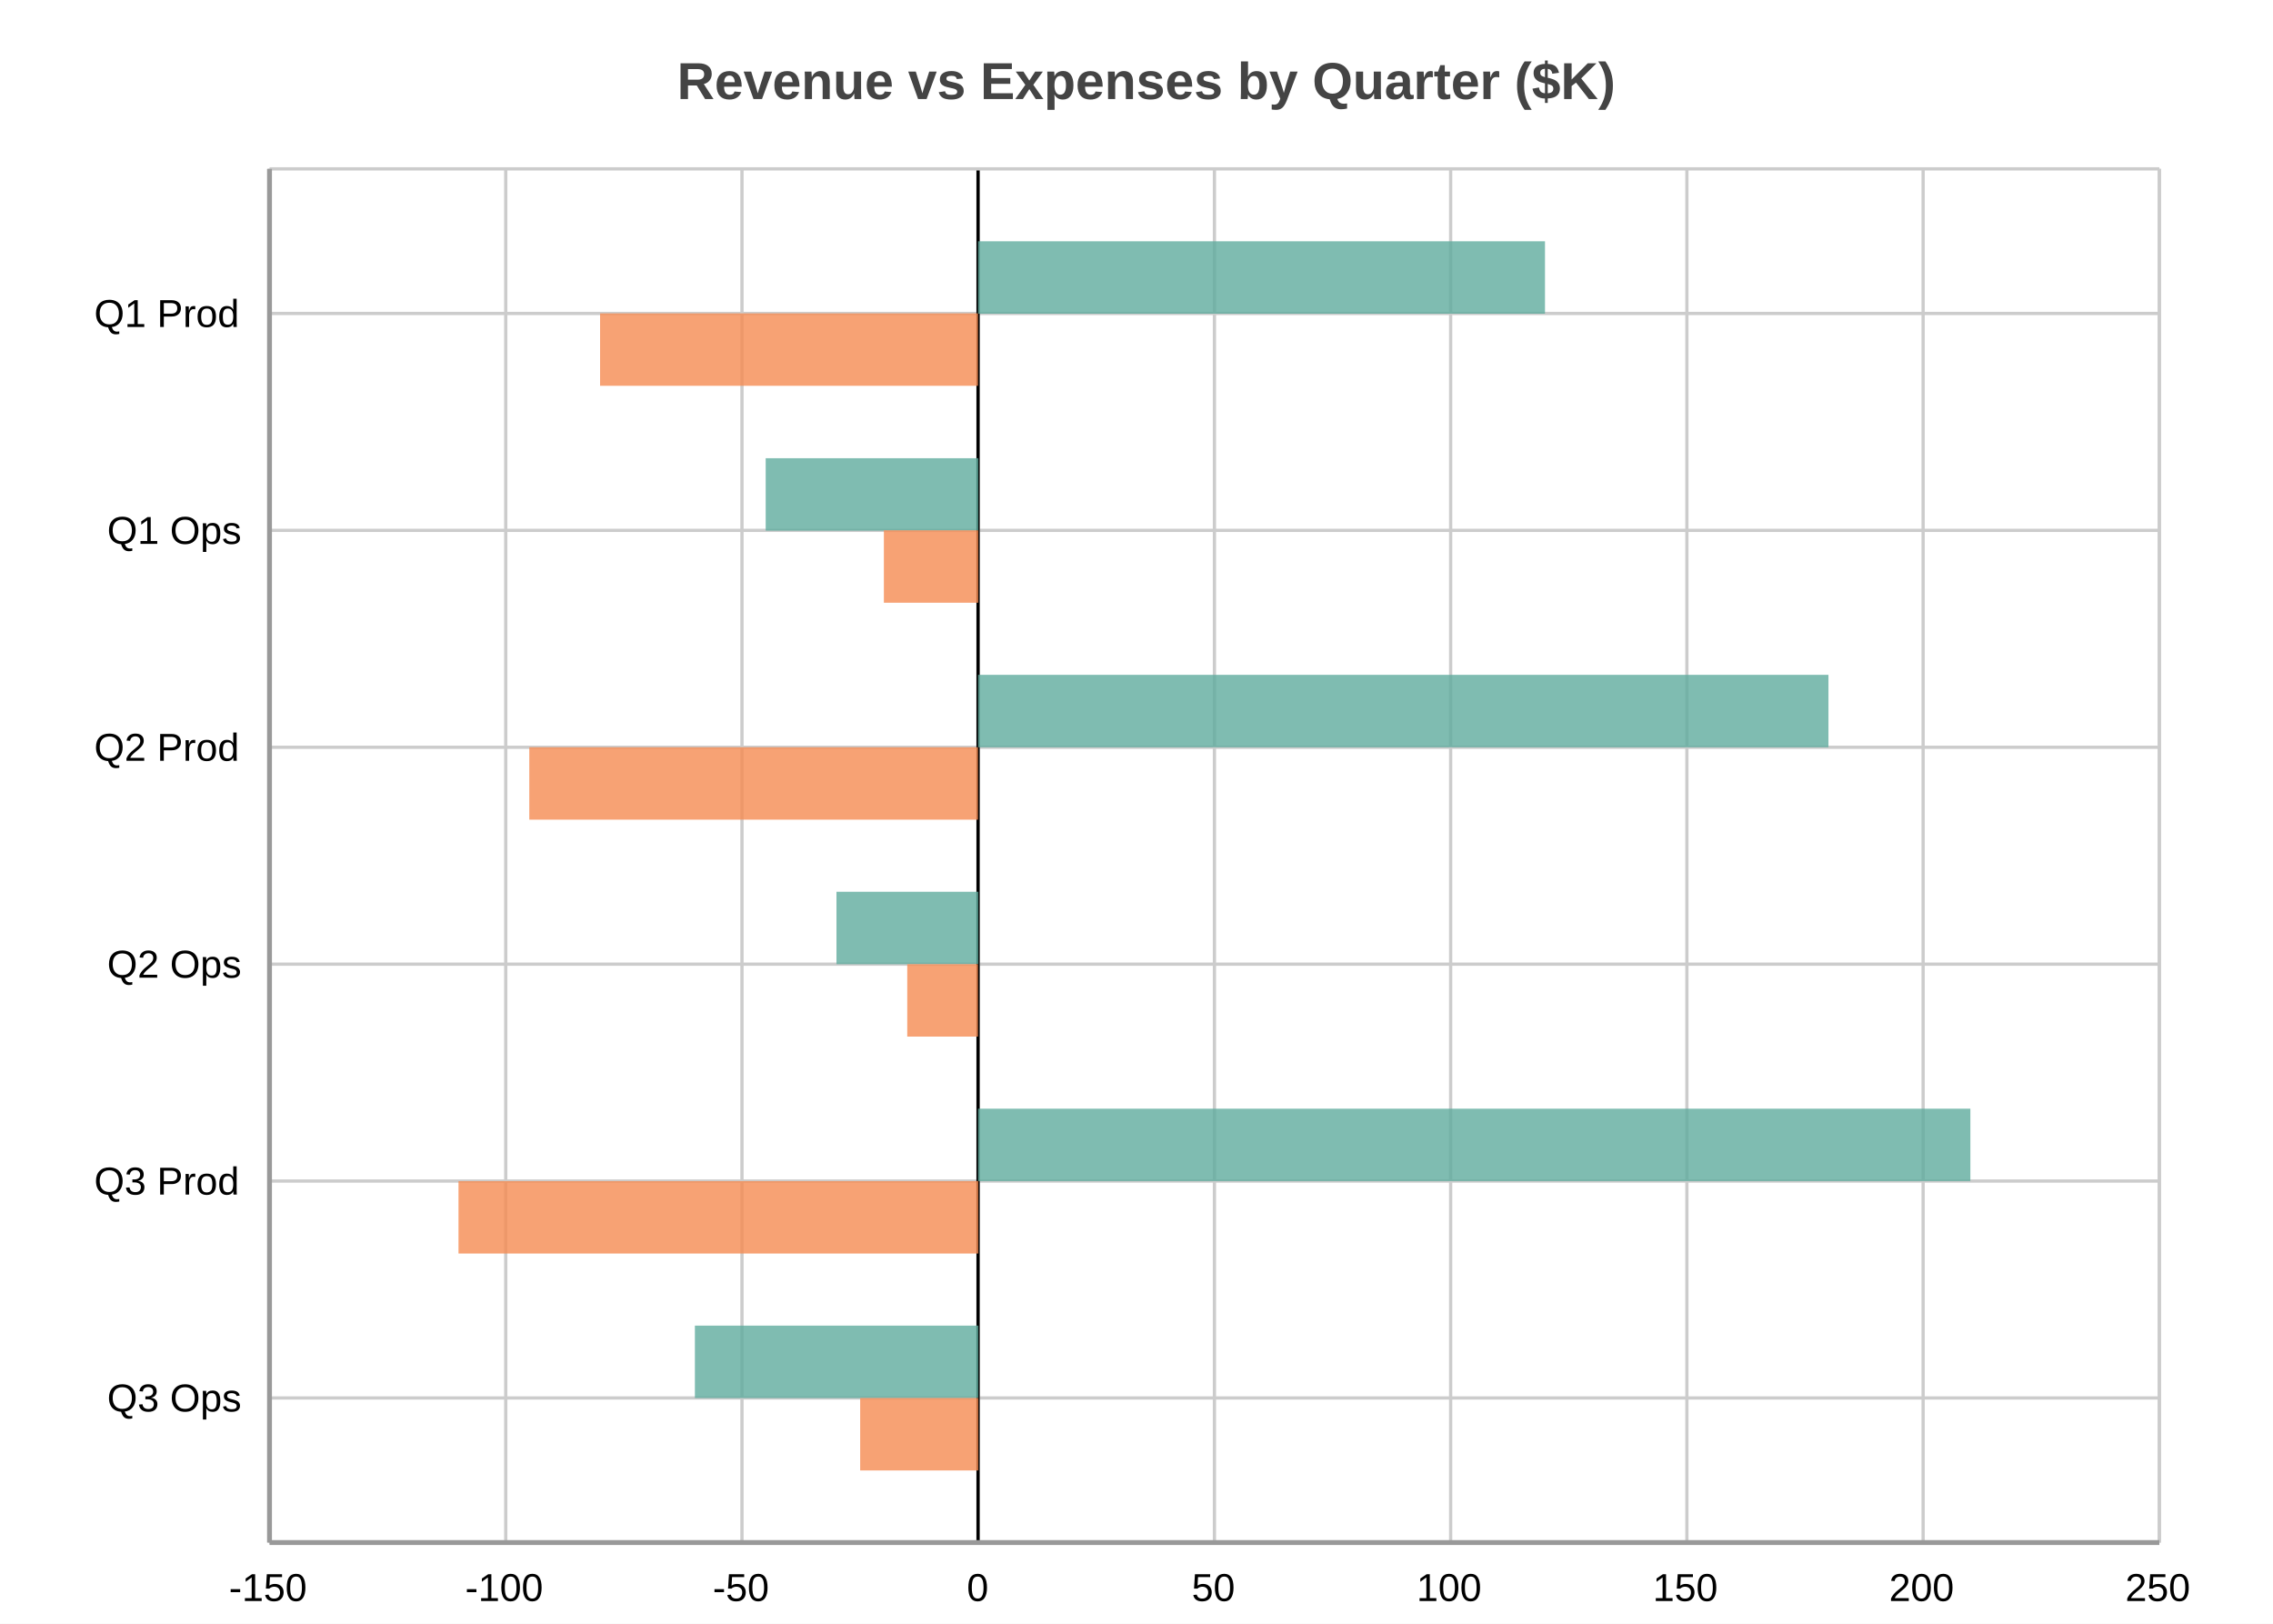
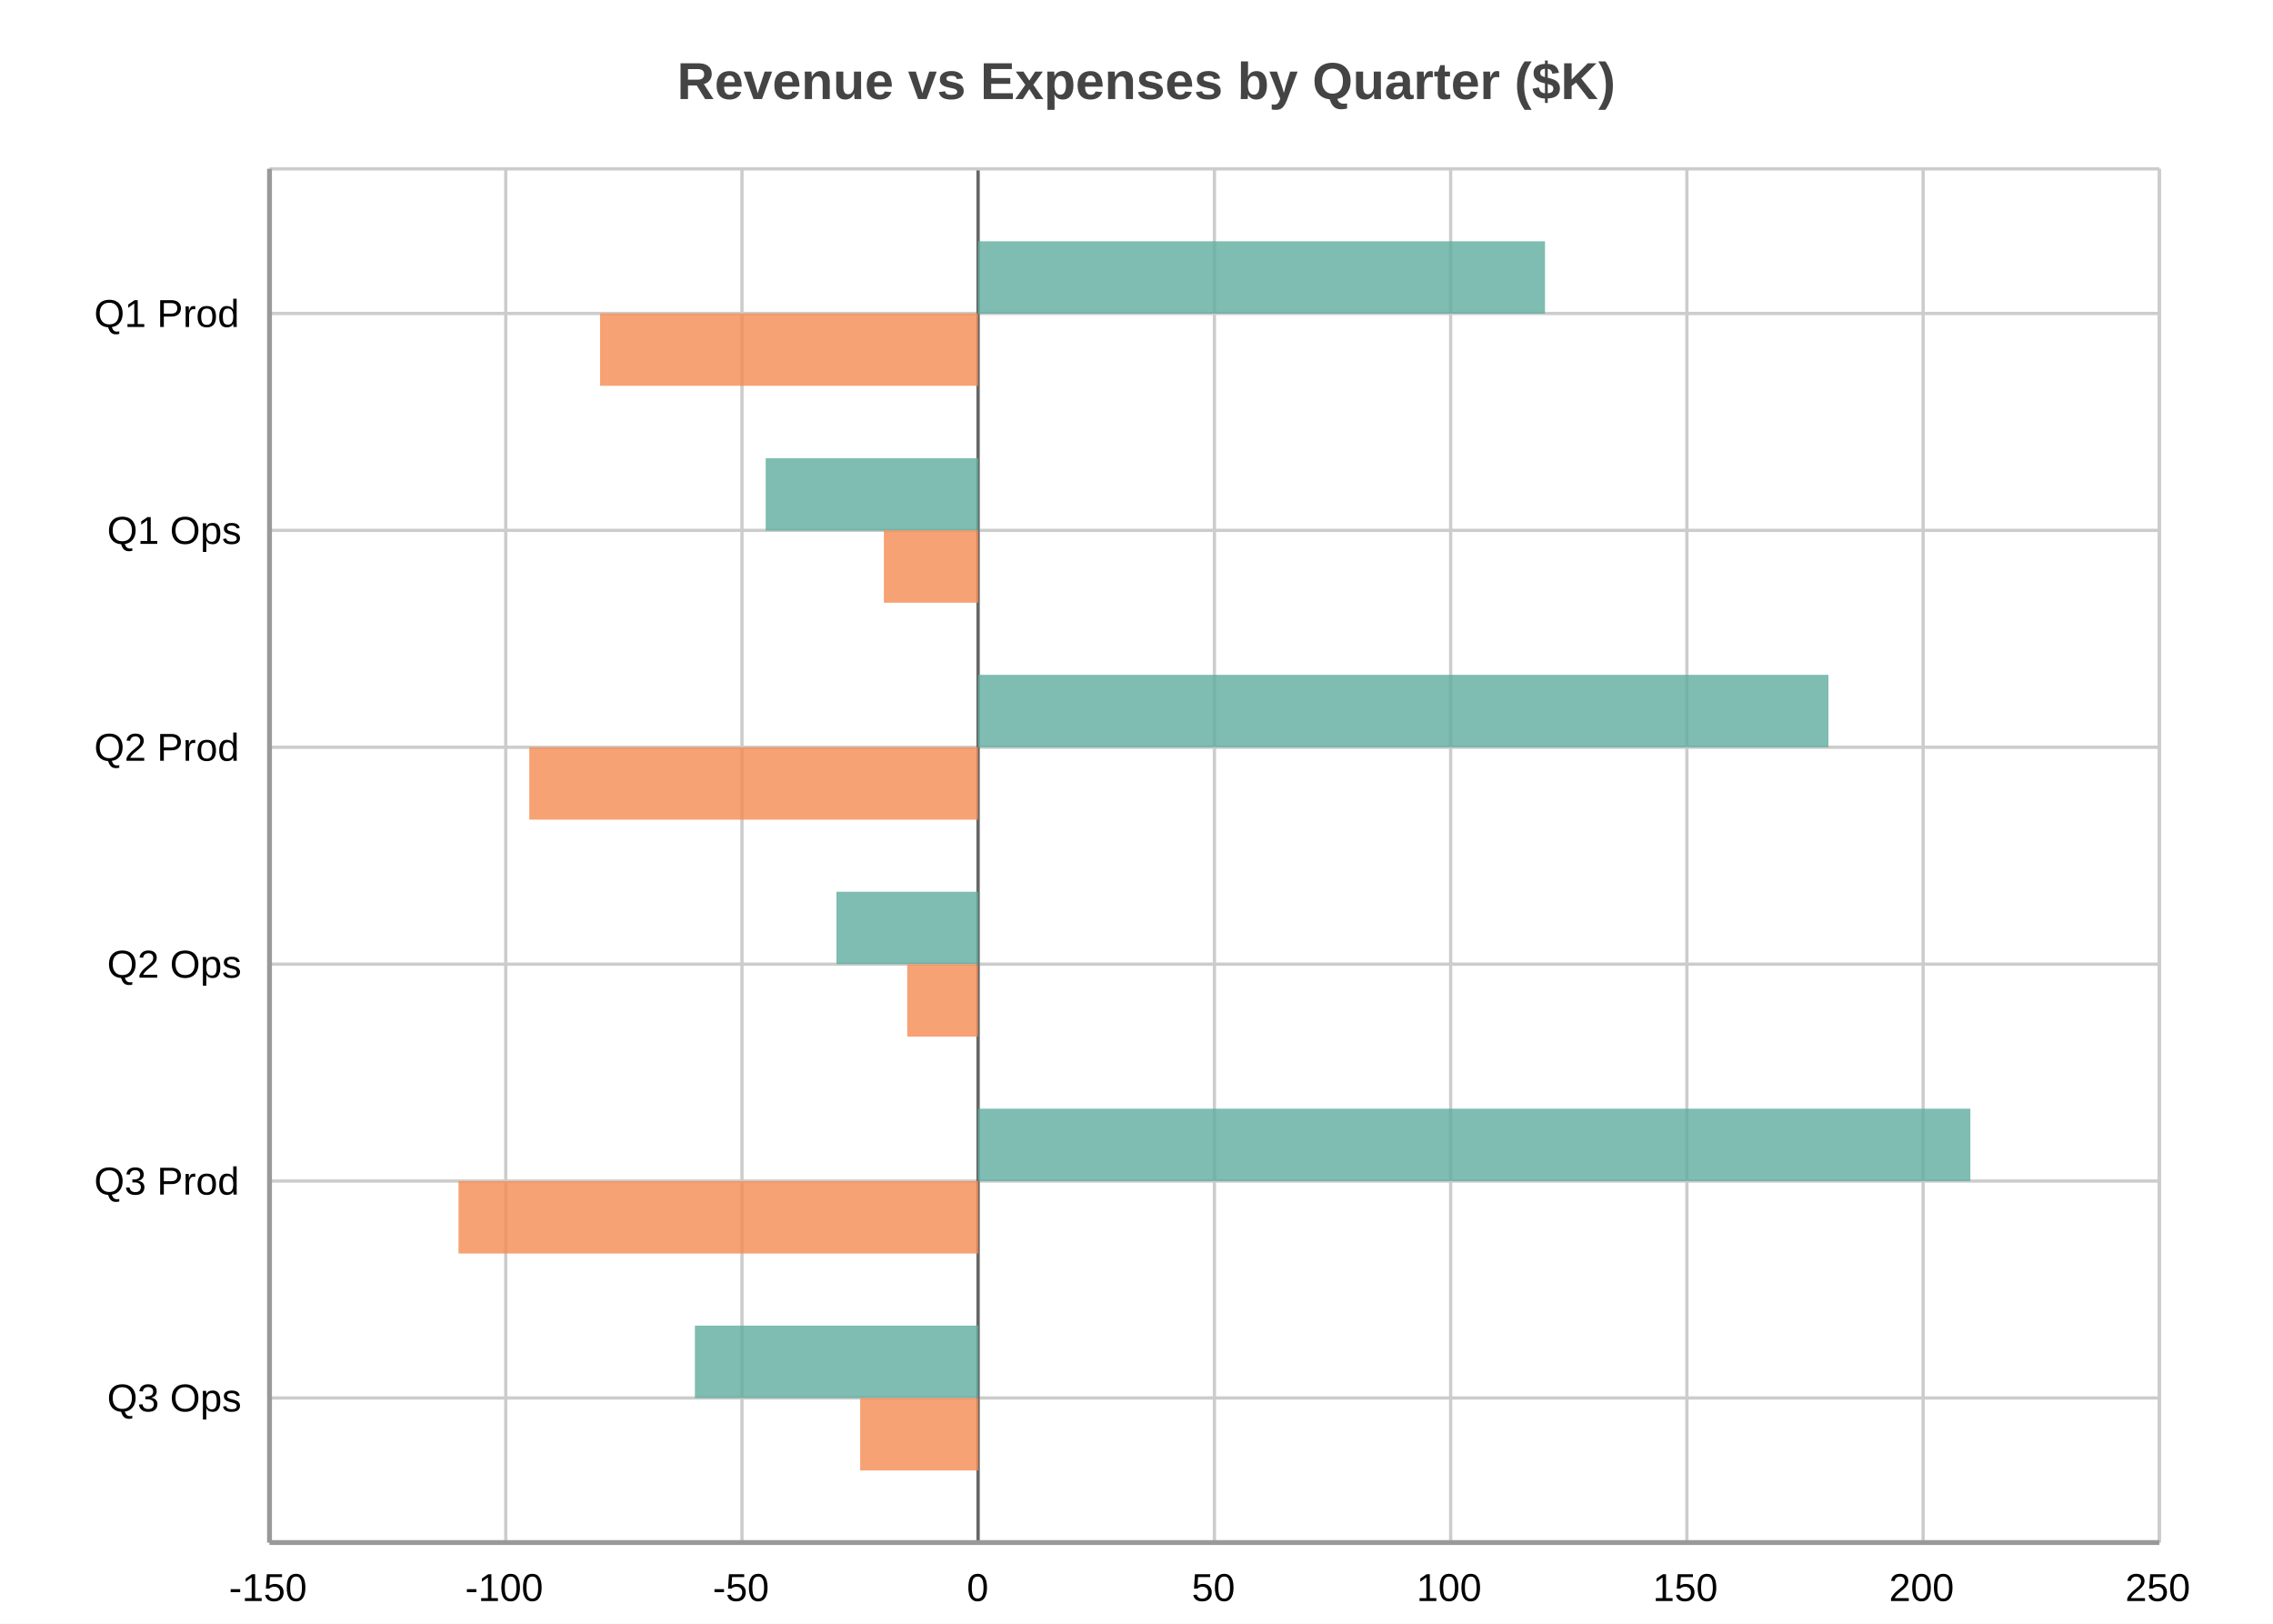
<svg xmlns="http://www.w3.org/2000/svg" width="700" height="500" viewBox="0 0 700 500">
  <path fill="#FFFFFF" d="M0 0 h700 v500 h-700 v-500Z" />
  <text transform="translate(-141.5, 18)" fill="#444444" font-family="Arial" font-weight="bold" font-size="16" x="350.0" y="12.5">Revenue vs Expenses by Quarter ($K)</text>
  <defs>
    <clipPath id="plot-clip">
      <rect x="0" y="0" width="582.0" height="423.0" />
    </clipPath>
  </defs>
  <g>
    <path stroke="#cccccc" stroke-dasharray="None" d="M0 44.526 h582.0 M0 111.316 h582.0 M0 178.105 h582.0 M0 244.895 h582.0 M0 311.684 h582.0 M0 378.474 h582.0" transform="translate(83.0, 52.0)" />
    <g font-size="12" font-family="Arial" fill="#000000" transform="translate(77.0, 52.0)">
      <text x="0" y="44.526" dominant-baseline="central" transform="translate(-48, 0)">Q1 Prod</text>
      <text x="0" y="111.316" dominant-baseline="central" transform="translate(-44, 0)">Q1 Ops</text>
      <text x="0" y="178.105" dominant-baseline="central" transform="translate(-48, 0)">Q2 Prod</text>
      <text x="0" y="244.895" dominant-baseline="central" transform="translate(-44, 0)">Q2 Ops</text>
      <text x="0" y="311.684" dominant-baseline="central" transform="translate(-48, 0)">Q3 Prod</text>
      <text x="0" y="378.474" dominant-baseline="central" transform="translate(-44, 0)">Q3 Ops</text>
    </g>
  </g>
  <g>
    <path stroke="#cccccc" stroke-dasharray="None" d="M582.0 0 v423.0 M509.25 0 v423.0 M436.5 0 v423.0 M363.75 0 v423.0 M291.0 0 v423.0 M218.25 0 v423.0 M145.5 0 v423.0 M72.75 0 v423.0 M0.0 0 v423.0" transform="translate(83.0, 52.0)" />
    <g font-size="12" font-family="Arial" fill="#000000" transform="translate(83.0, 70.0)">
      <text x="582.0" y="423.0" transform="translate(-10.5, 0)">250</text>
      <text x="509.25" y="423.0" transform="translate(-10.5, 0)">200</text>
      <text x="436.5" y="423.0" transform="translate(-10.5, 0)">150</text>
      <text x="363.75" y="423.0" transform="translate(-10.5, 0)">100</text>
      <text x="291.0" y="423.0" transform="translate(-7.0, 0)">50</text>
      <text x="218.25" y="423.0" transform="translate(-3.5, 0)">0</text>
      <text x="145.5" y="423.0" transform="translate(-9.0, 0)">-50</text>
      <text x="72.75" y="423.0" transform="translate(-12.5, 0)">-100</text>
      <text x="0.0" y="423.0" transform="translate(-12.5, 0)">-150</text>
    </g>
  </g>
-   <path transform="translate(83.0, 52.0)" d="M218.2 0 v423.0z" stroke="black" />
+   <path transform="translate(83.0, 52.0)" d="M218.2 0 v423.0z" stroke="#666666" />
  <g>
    <g opacity="0.8" transform="translate(83.0, 52.0)">
      <path d="M218.2 22.3 h174.6 v22.3 h-174.6 v-22.3Z M152.8 89.1 h65.5 v22.3 h-65.5 v-22.3Z M218.2 155.8 h261.9 v22.3 h-261.9 v-22.3Z M174.6 222.6 h43.7 v22.3 h-43.7 v-22.3Z M218.2 289.4 h305.6 v22.3 h-305.6 v-22.3Z M131.0 356.2 h87.3 v22.3 h-87.3 v-22.3Z" fill="#5fab9e" />
      <path d="M101.8 44.5 h116.4 v22.3 h-116.4 v-22.3Z M189.2 111.3 h29.1 v22.3 h-29.1 v-22.3Z M80.0 178.1 h138.2 v22.3 h-138.2 v-22.3Z M196.4 244.9 h21.8 v22.3 h-21.8 v-22.3Z M58.2 311.7 h160.1 v22.3 h-160.1 v-22.3Z M181.9 378.5 h36.4 v22.3 h-36.4 v-22.3Z" fill="#f58b51" />
    </g>
    <path stroke="#cccccc" stroke-dasharray="None" d="M0 423.0 h582.0" transform="translate(83.0, 52.0)" />
    <path stroke="#cccccc" stroke-dasharray="None" d="M0 0 h582.0" transform="translate(83.0, 52.0)" />
    <path stroke="#cccccc" stroke-dasharray="None" d="M0 0 v423.0" transform="translate(83.0, 52.0)" />
    <path stroke="#cccccc" stroke-dasharray="None" d="M582.0 0 v423.0" transform="translate(83.0, 52.0)" />
  </g>
  <path d="M83.0 52.0 v423.0 M83.0 475.0 h582.0" stroke="#999" stroke-width="1.5" fill="none" />
</svg>
